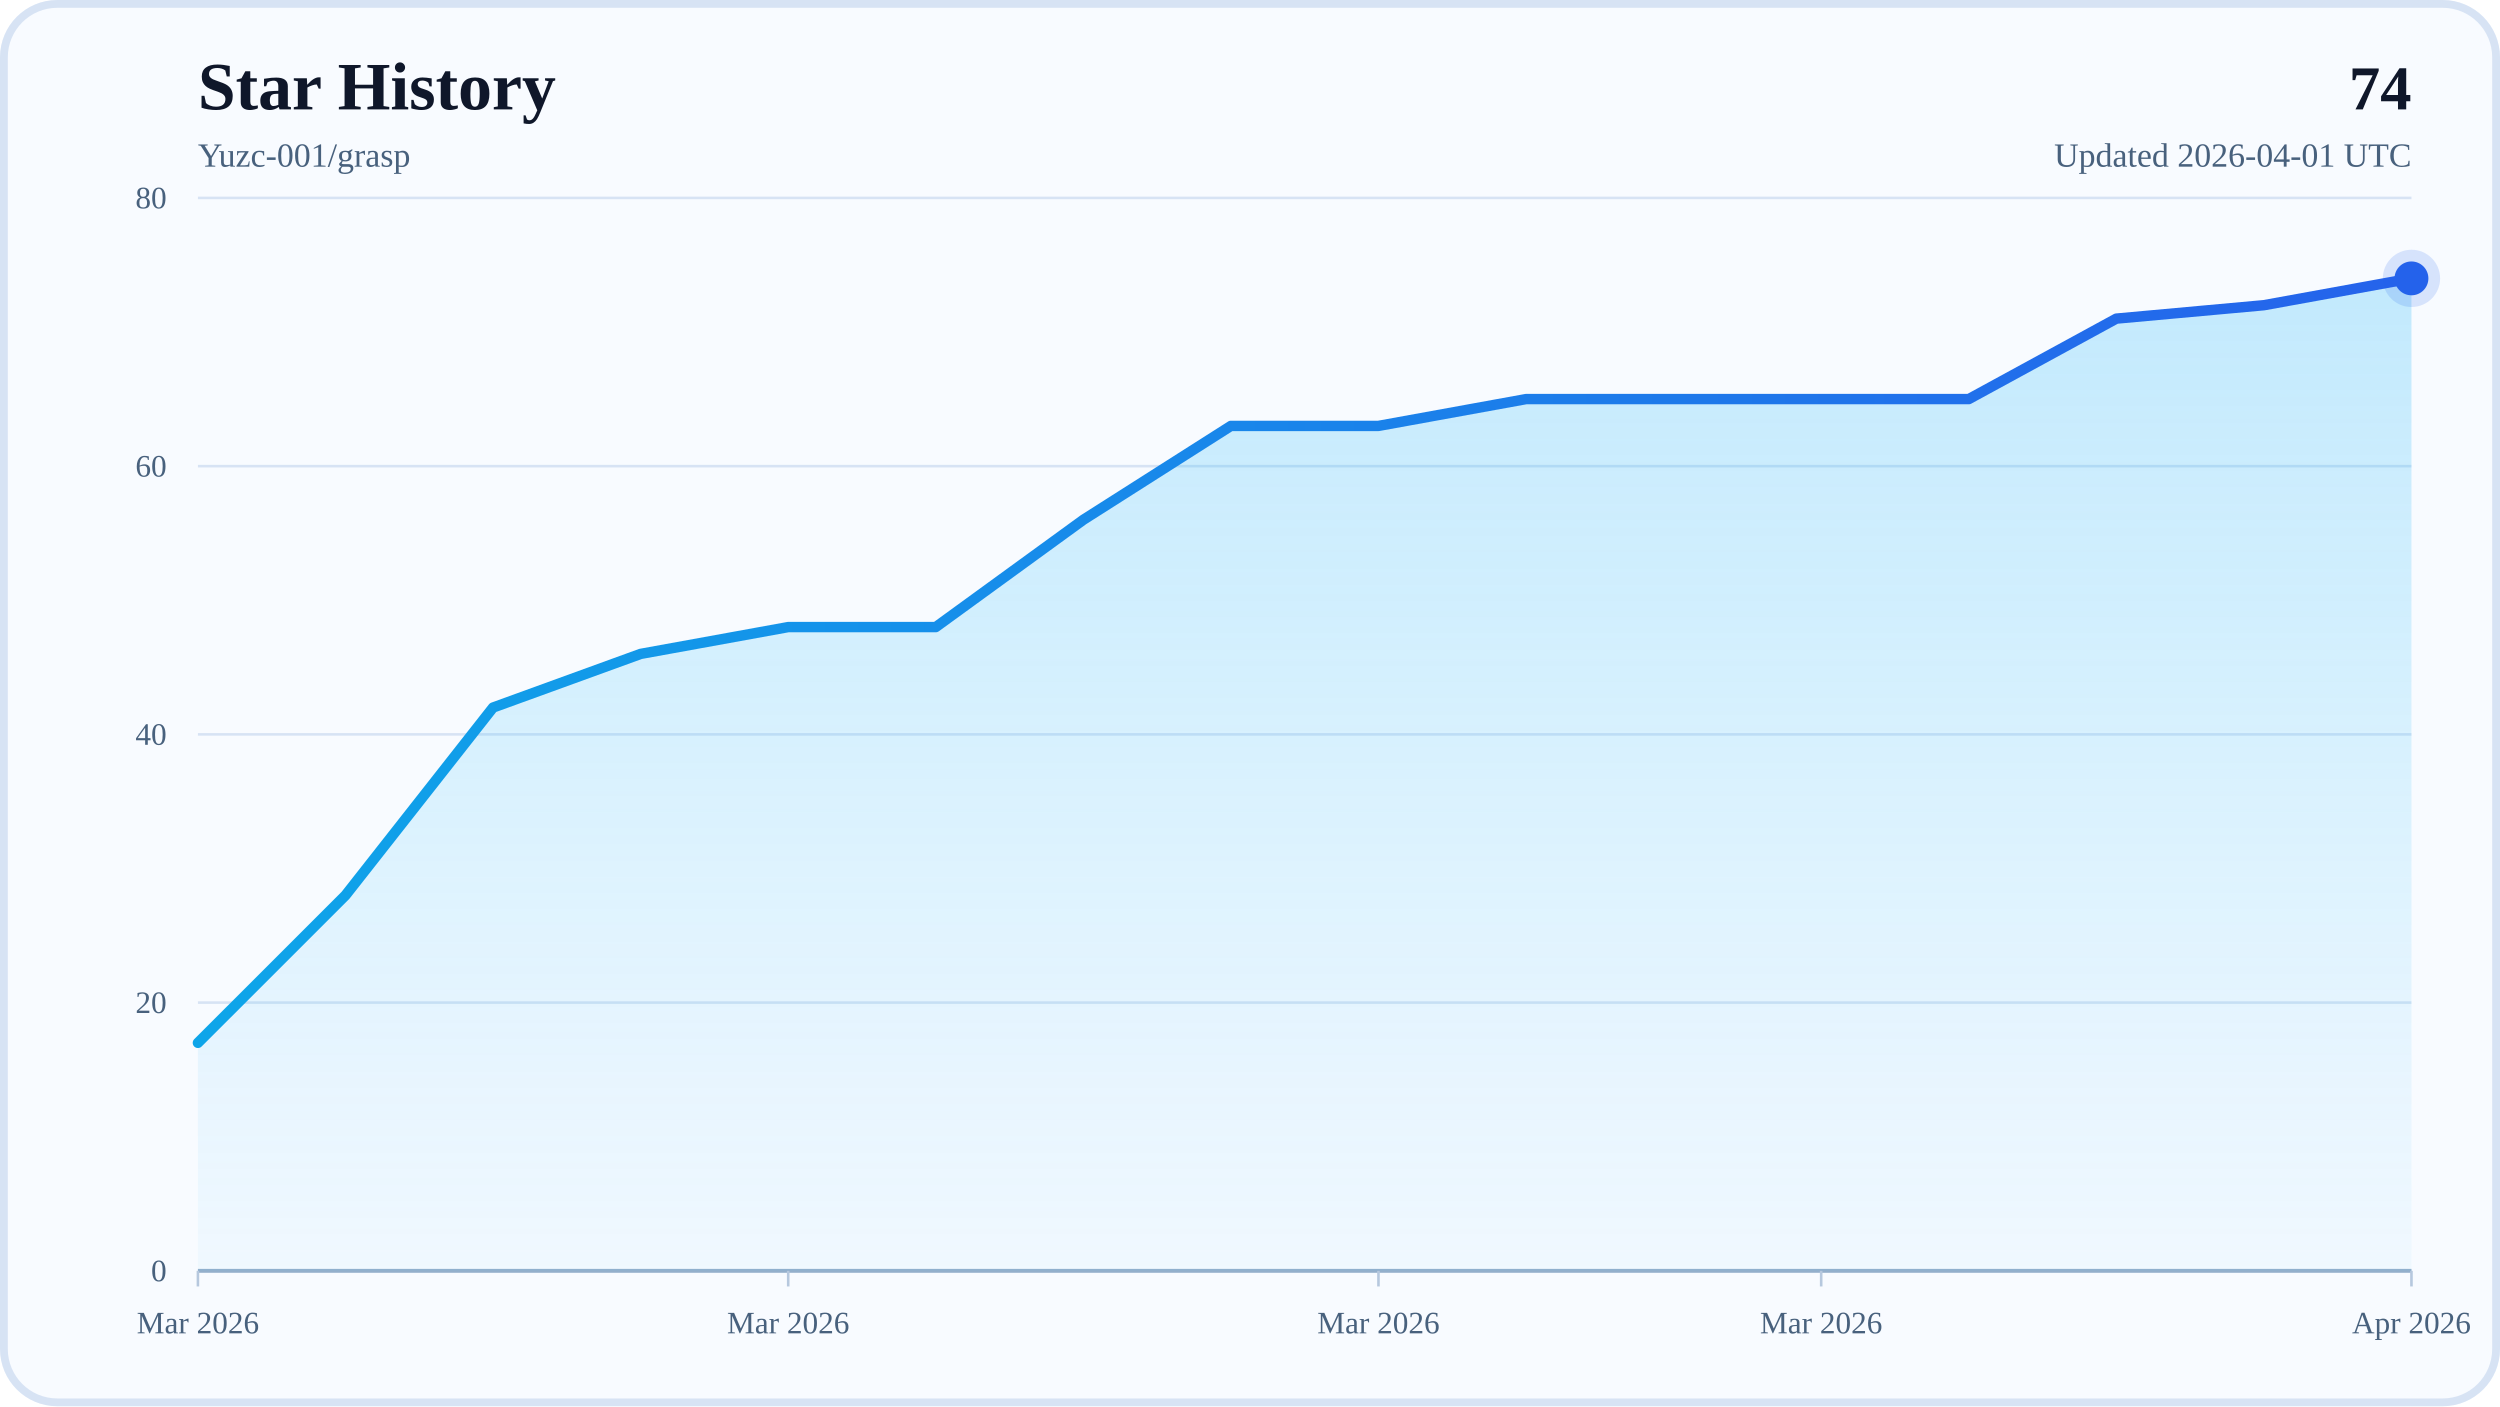
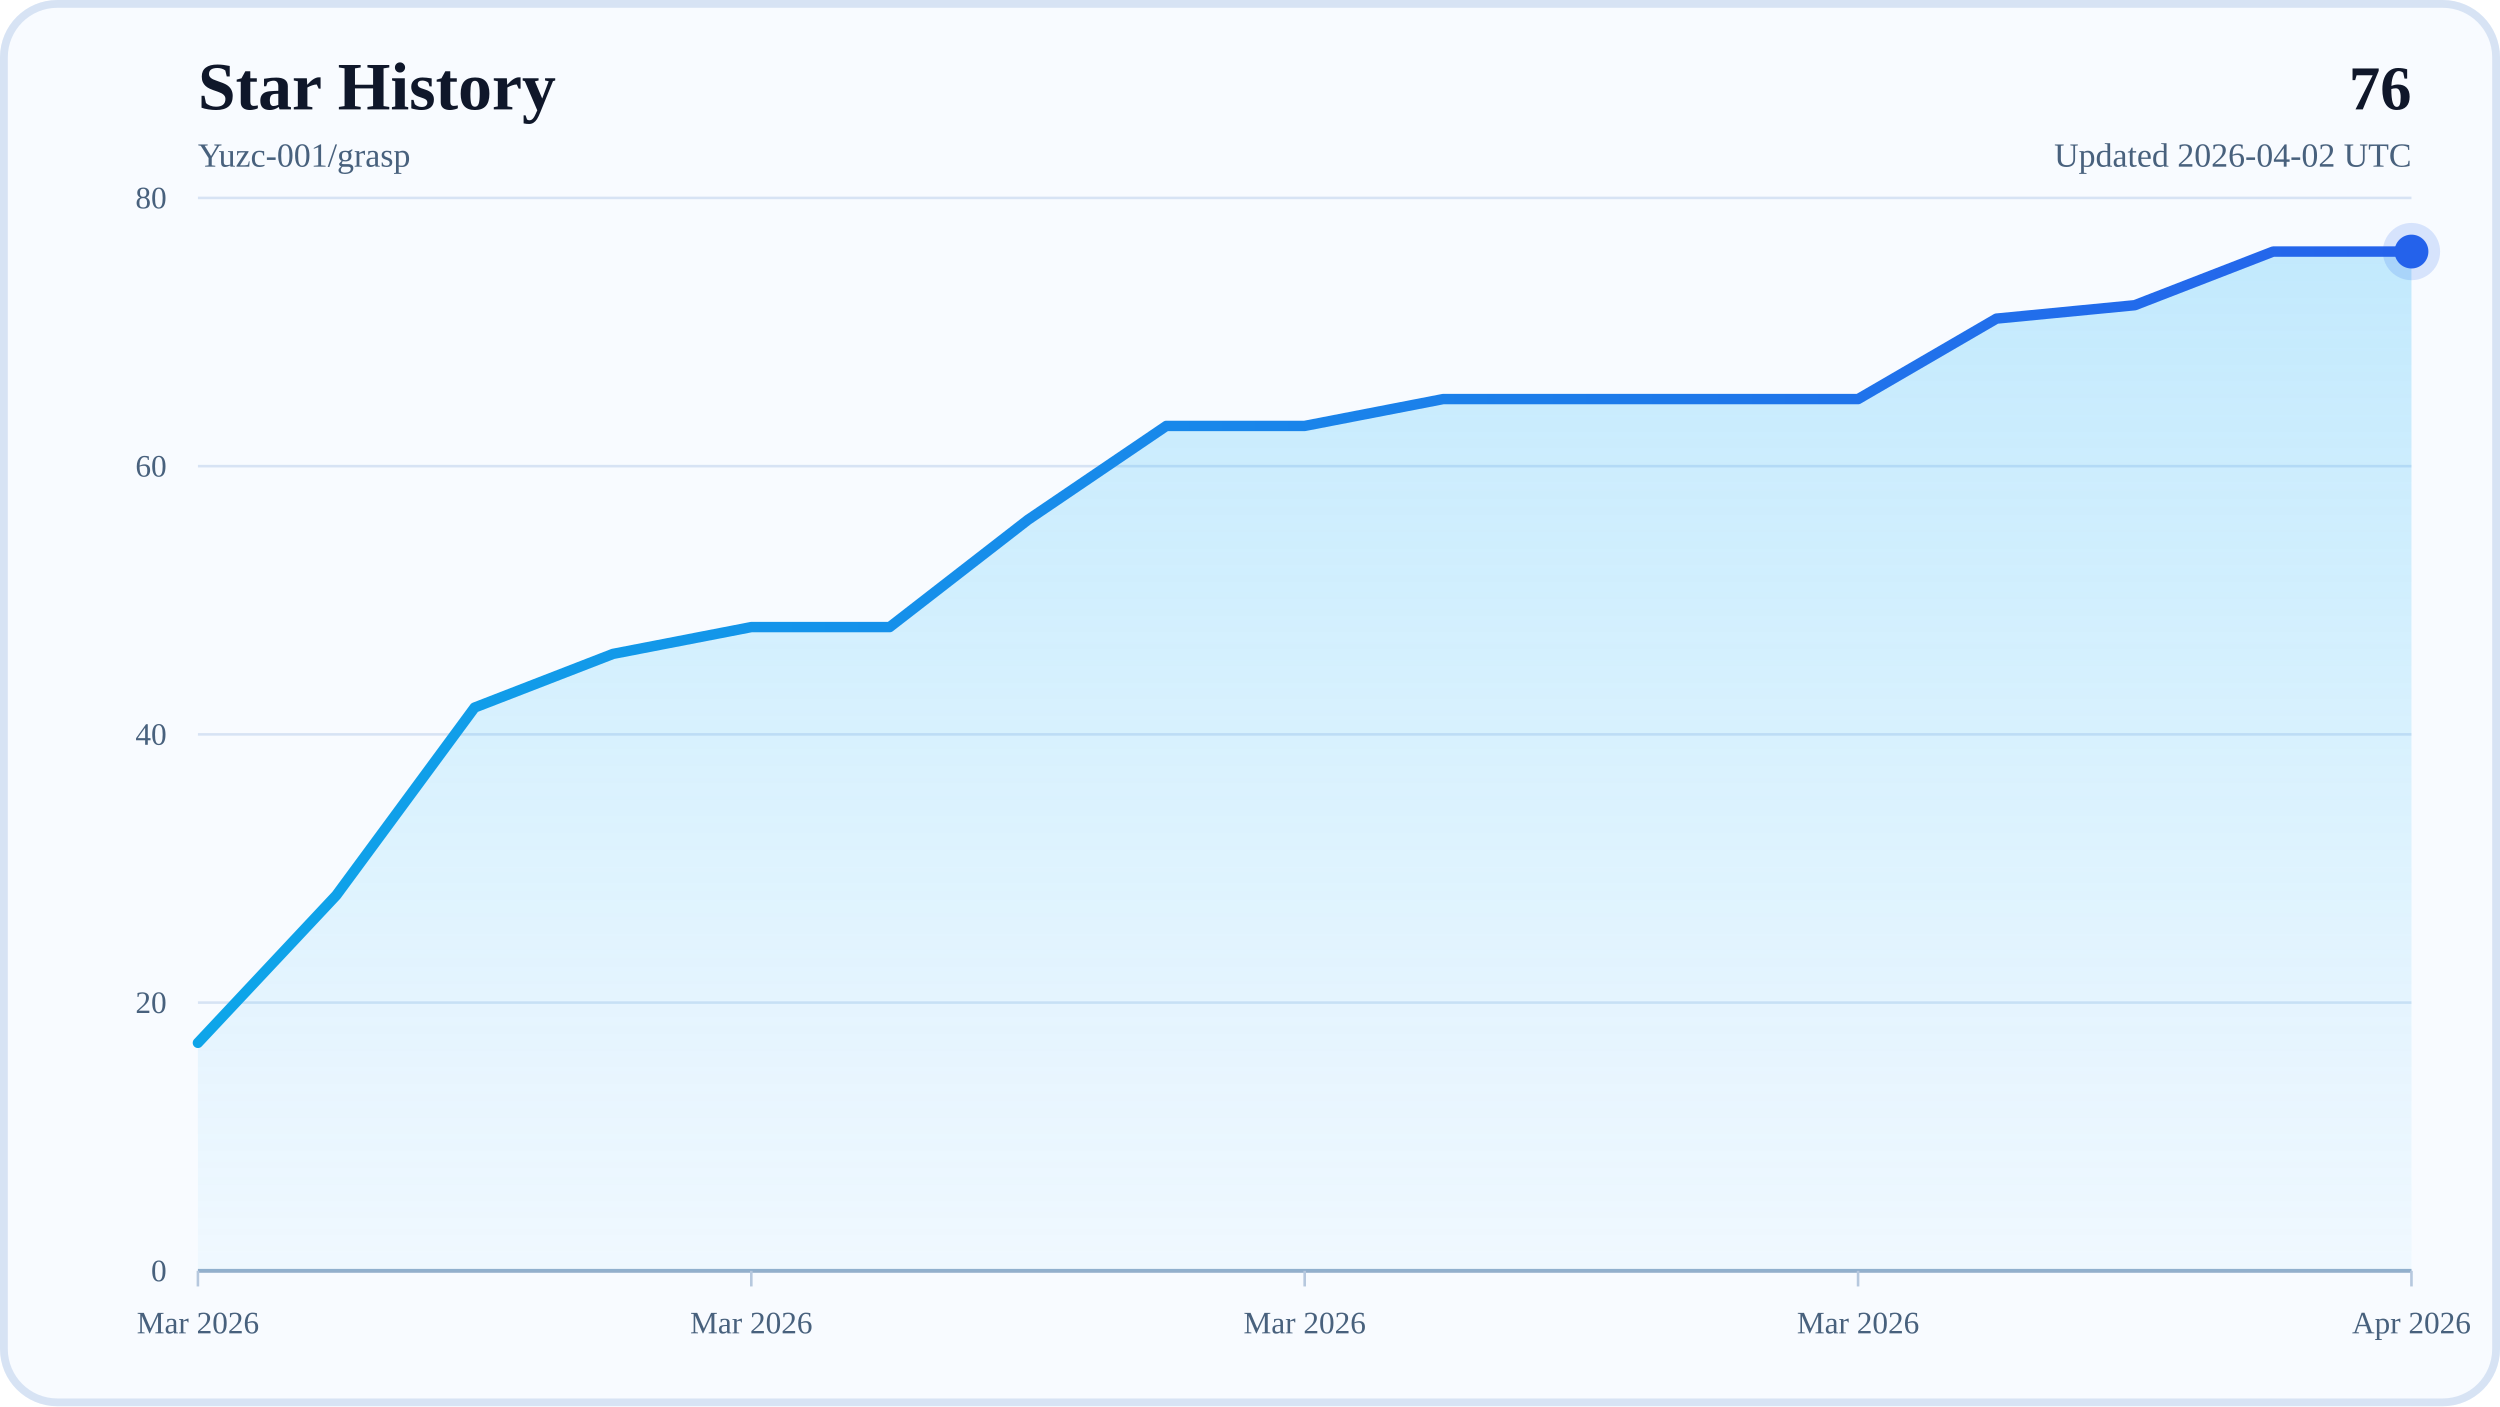
<svg xmlns="http://www.w3.org/2000/svg" width="960" height="540" viewBox="0 0 960 540" role="img" aria-labelledby="title desc">
  <defs>
    <linearGradient id="areaFill" x1="0" y1="0" x2="0" y2="1">
      <stop offset="0%" stop-color="#38BDF8" stop-opacity="0.28" />
      <stop offset="100%" stop-color="#38BDF8" stop-opacity="0.04" />
    </linearGradient>
    <linearGradient id="lineStroke" x1="0" y1="0" x2="1" y2="0">
      <stop offset="0%" stop-color="#0EA5E9" />
      <stop offset="100%" stop-color="#2563EB" />
    </linearGradient>
  </defs>
  <rect x="0" y="0" width="960" height="540" rx="22" fill="#F8FBFF" />
  <rect x="1.5" y="1.5" width="957" height="537" rx="20.5" fill="none" stroke="#D7E3F4" stroke-width="3" />
  <text x="76" y="42" font-size="26" font-weight="700" fill="#0F172A">Star History</text>
  <text x="76" y="64" font-size="13" fill="#48617D">Yuzc-001/grasp</text>
-   <text x="926" y="42" text-anchor="end" font-size="24" font-weight="700" fill="#0F172A">74</text>
-   <text x="926" y="64" text-anchor="end" font-size="13" fill="#48617D">Updated 2026-04-01 UTC</text>
+   <text x="926" y="42" text-anchor="end" font-size="24" font-weight="700" fill="#0F172A">76</text>
+   <text x="926" y="64" text-anchor="end" font-size="13" fill="#48617D">Updated 2026-04-02 UTC</text>
  <line x1="76" y1="488" x2="926" y2="488" stroke="#D7E3F4" stroke-width="1" />
  <text x="64" y="492" text-anchor="end" font-size="12" fill="#48617D">0</text>
  <line x1="76" y1="385" x2="926" y2="385" stroke="#D7E3F4" stroke-width="1" />
  <text x="64" y="389" text-anchor="end" font-size="12" fill="#48617D">20</text>
  <line x1="76" y1="282" x2="926" y2="282" stroke="#D7E3F4" stroke-width="1" />
  <text x="64" y="286" text-anchor="end" font-size="12" fill="#48617D">40</text>
  <line x1="76" y1="179" x2="926" y2="179" stroke="#D7E3F4" stroke-width="1" />
  <text x="64" y="183" text-anchor="end" font-size="12" fill="#48617D">60</text>
  <line x1="76" y1="76" x2="926" y2="76" stroke="#D7E3F4" stroke-width="1" />
  <text x="64" y="80" text-anchor="end" font-size="12" fill="#48617D">80</text>
  <line x1="76" y1="488" x2="926" y2="488" stroke="#94AFCB" stroke-width="1.5" />
  <line x1="76" y1="488" x2="76" y2="494" stroke="#B6C8DE" stroke-width="1" />
  <text x="76" y="512" text-anchor="middle" font-size="12" fill="#48617D">Mar 2026</text>
-   <line x1="302.67" y1="488" x2="302.67" y2="494" stroke="#B6C8DE" stroke-width="1" />
-   <text x="302.67" y="512" text-anchor="middle" font-size="12" fill="#48617D">Mar 2026</text>
-   <line x1="529.33" y1="488" x2="529.33" y2="494" stroke="#B6C8DE" stroke-width="1" />
-   <text x="529.33" y="512" text-anchor="middle" font-size="12" fill="#48617D">Mar 2026</text>
-   <line x1="699.33" y1="488" x2="699.33" y2="494" stroke="#B6C8DE" stroke-width="1" />
-   <text x="699.33" y="512" text-anchor="middle" font-size="12" fill="#48617D">Mar 2026</text>
+   <line x1="288.5" y1="488" x2="288.5" y2="494" stroke="#B6C8DE" stroke-width="1" />
+   <text x="288.5" y="512" text-anchor="middle" font-size="12" fill="#48617D">Mar 2026</text>
+   <line x1="501" y1="488" x2="501" y2="494" stroke="#B6C8DE" stroke-width="1" />
+   <text x="501" y="512" text-anchor="middle" font-size="12" fill="#48617D">Mar 2026</text>
+   <line x1="713.5" y1="488" x2="713.5" y2="494" stroke="#B6C8DE" stroke-width="1" />
+   <text x="713.5" y="512" text-anchor="middle" font-size="12" fill="#48617D">Mar 2026</text>
  <line x1="926" y1="488" x2="926" y2="494" stroke="#B6C8DE" stroke-width="1" />
  <text x="926" y="512" text-anchor="middle" font-size="12" fill="#48617D">Apr 2026</text>
-   <polygon points="76,488 76,400.45 132.67,343.8 189.33,271.7 246,251.1 302.67,240.8 359.33,240.8 416,199.6 472.67,163.55 529.33,163.55 586,153.25 642.67,153.25 699.33,153.25 756,153.25 812.67,122.35 869.33,117.2 926,106.9 926,488" fill="url(#areaFill)" />
-   <polyline points="76,400.45 132.67,343.8 189.33,271.7 246,251.1 302.67,240.8 359.33,240.8 416,199.6 472.67,163.55 529.33,163.55 586,153.25 642.67,153.25 699.33,153.25 756,153.25 812.67,122.35 869.33,117.2 926,106.9" fill="none" stroke="url(#lineStroke)" stroke-width="4" stroke-linecap="round" stroke-linejoin="round" />
-   <circle cx="926" cy="106.9" r="6.5" fill="#2563EB" />
-   <circle cx="926" cy="106.9" r="11" fill="#2563EB" fill-opacity="0.16" />
+   <polygon points="76,488 76,400.45 129.13,343.8 182.25,271.7 235.38,251.1 288.5,240.8 341.63,240.8 394.75,199.6 447.88,163.55 501,163.55 554.13,153.25 607.25,153.25 660.38,153.25 713.5,153.25 766.63,122.35 819.75,117.2 872.88,96.6 926,96.6 926,488" fill="url(#areaFill)" />
+   <polyline points="76,400.45 129.13,343.8 182.25,271.7 235.38,251.1 288.5,240.8 341.63,240.8 394.75,199.6 447.88,163.55 501,163.55 554.13,153.25 607.25,153.25 660.38,153.25 713.5,153.25 766.63,122.35 819.75,117.2 872.88,96.6 926,96.6" fill="none" stroke="url(#lineStroke)" stroke-width="4" stroke-linecap="round" stroke-linejoin="round" />
+   <circle cx="926" cy="96.6" r="6.5" fill="#2563EB" />
+   <circle cx="926" cy="96.6" r="11" fill="#2563EB" fill-opacity="0.16" />
</svg>
